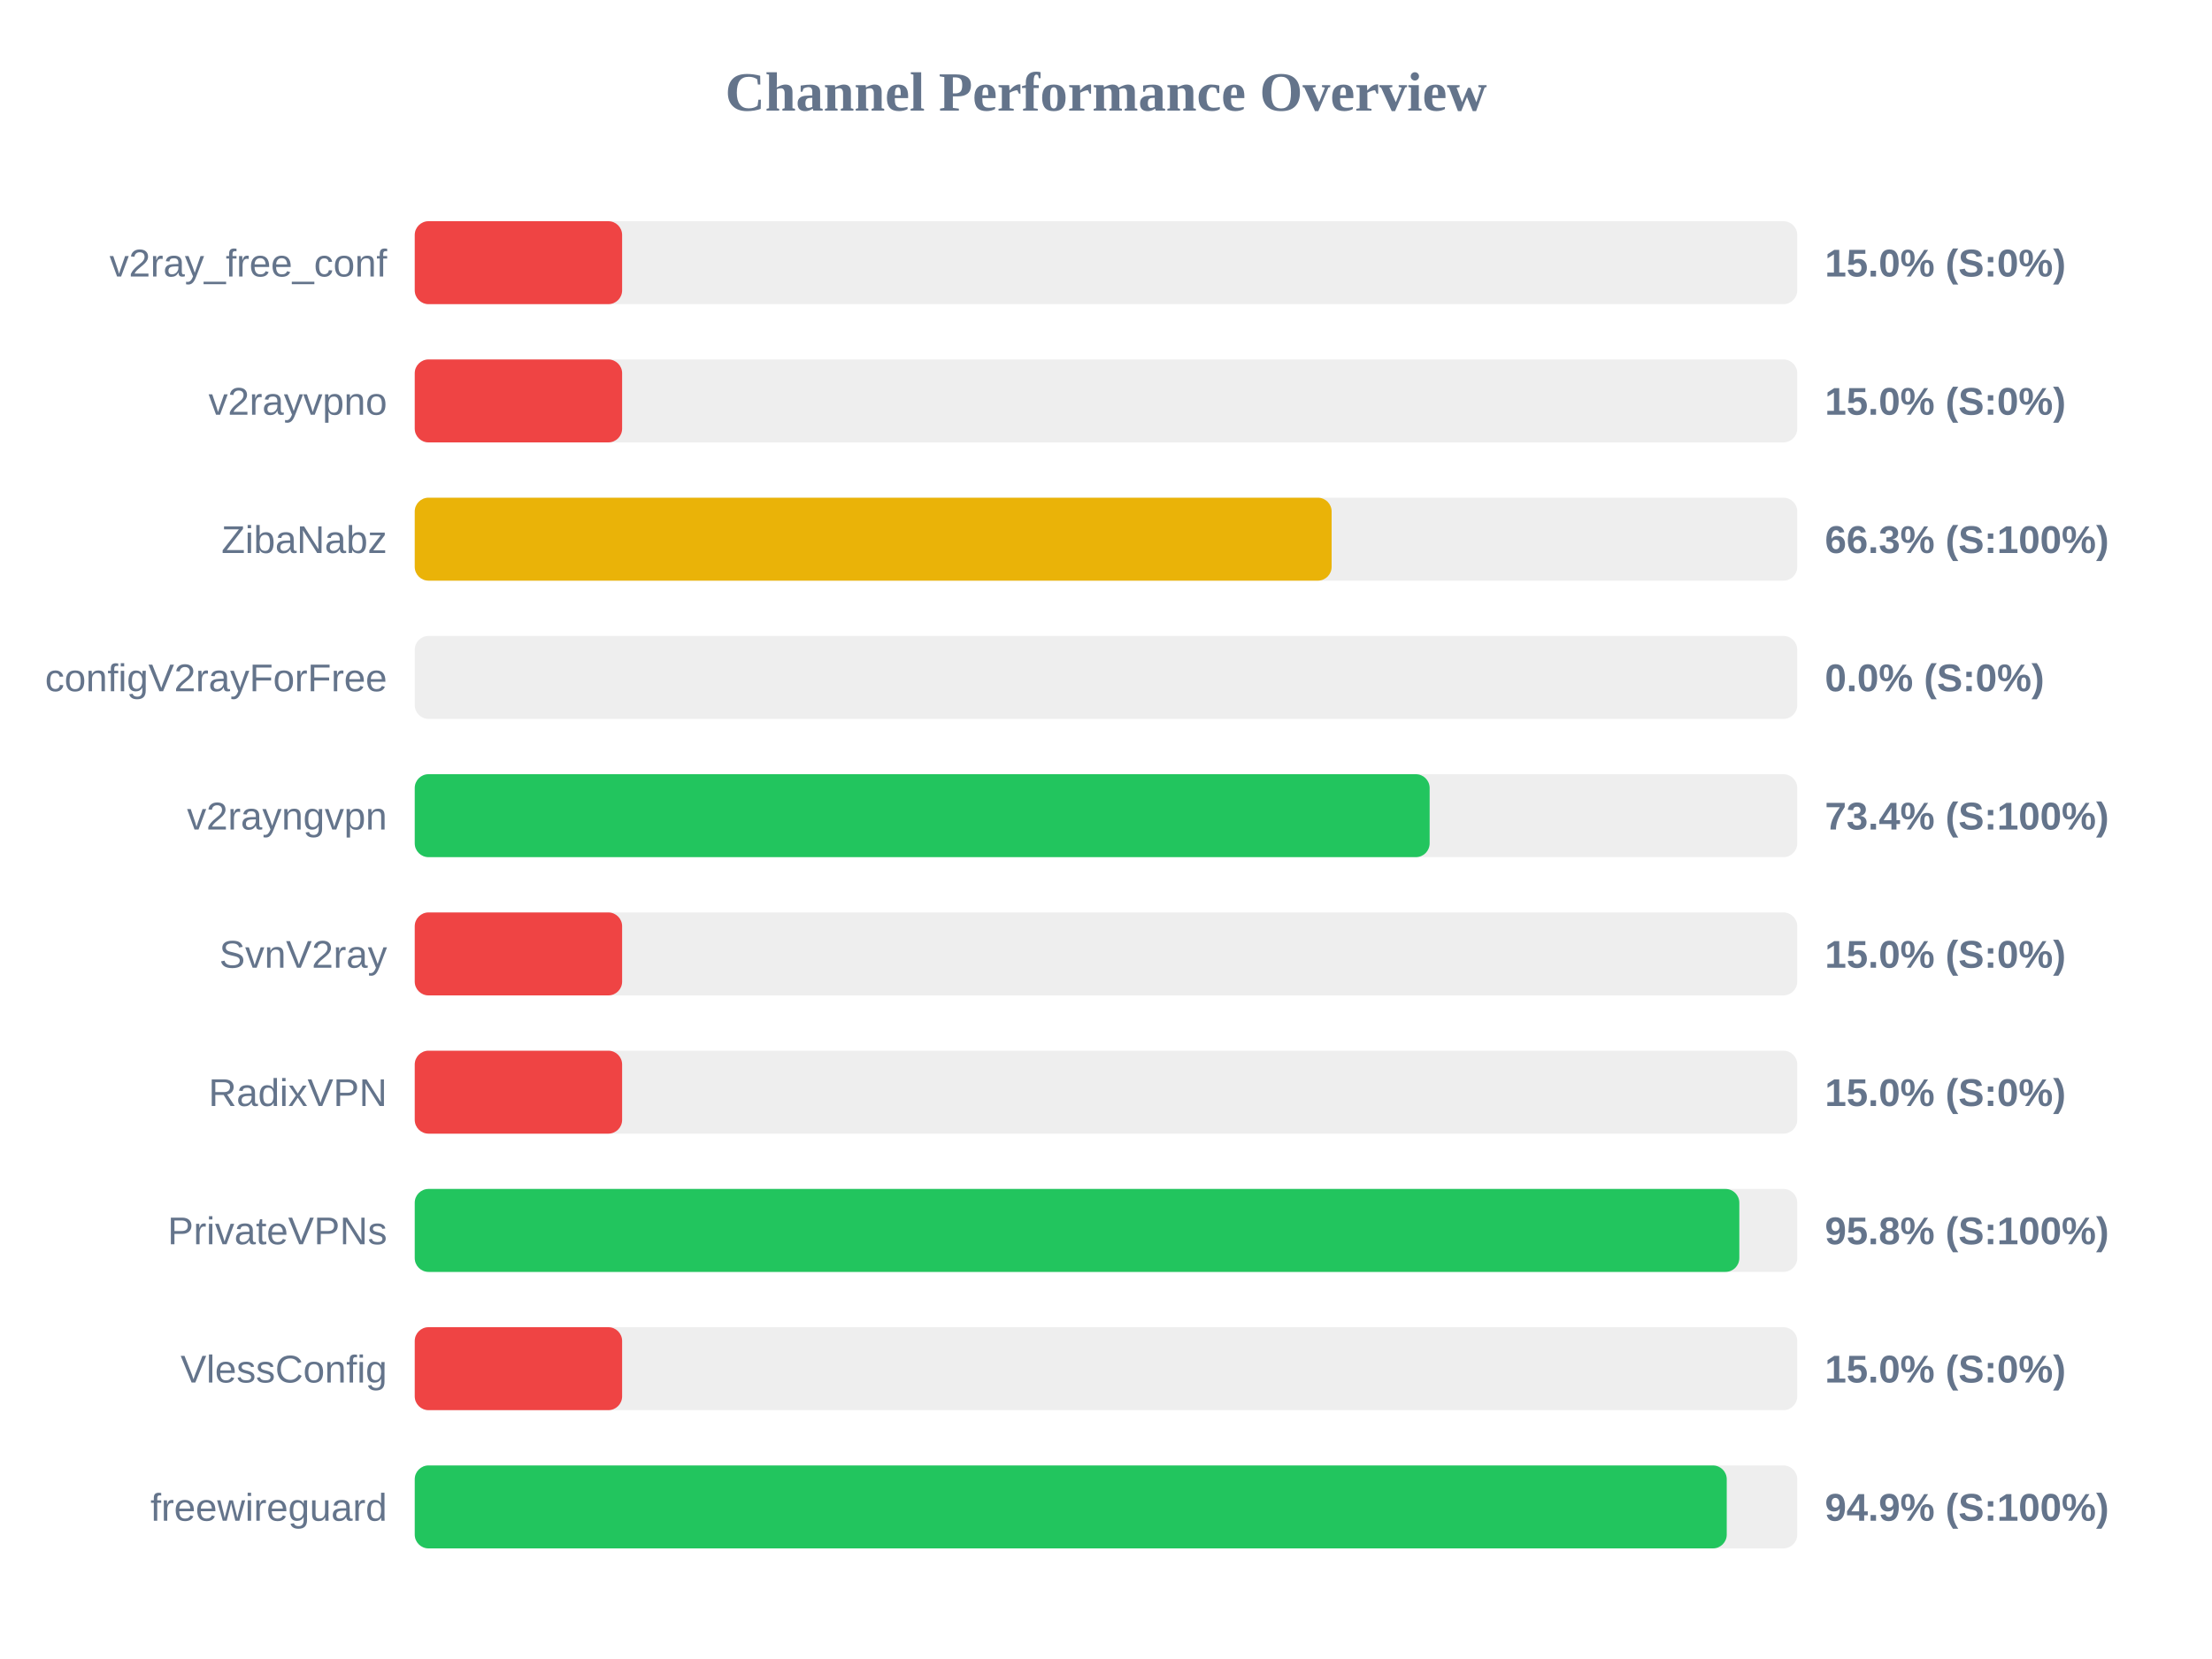
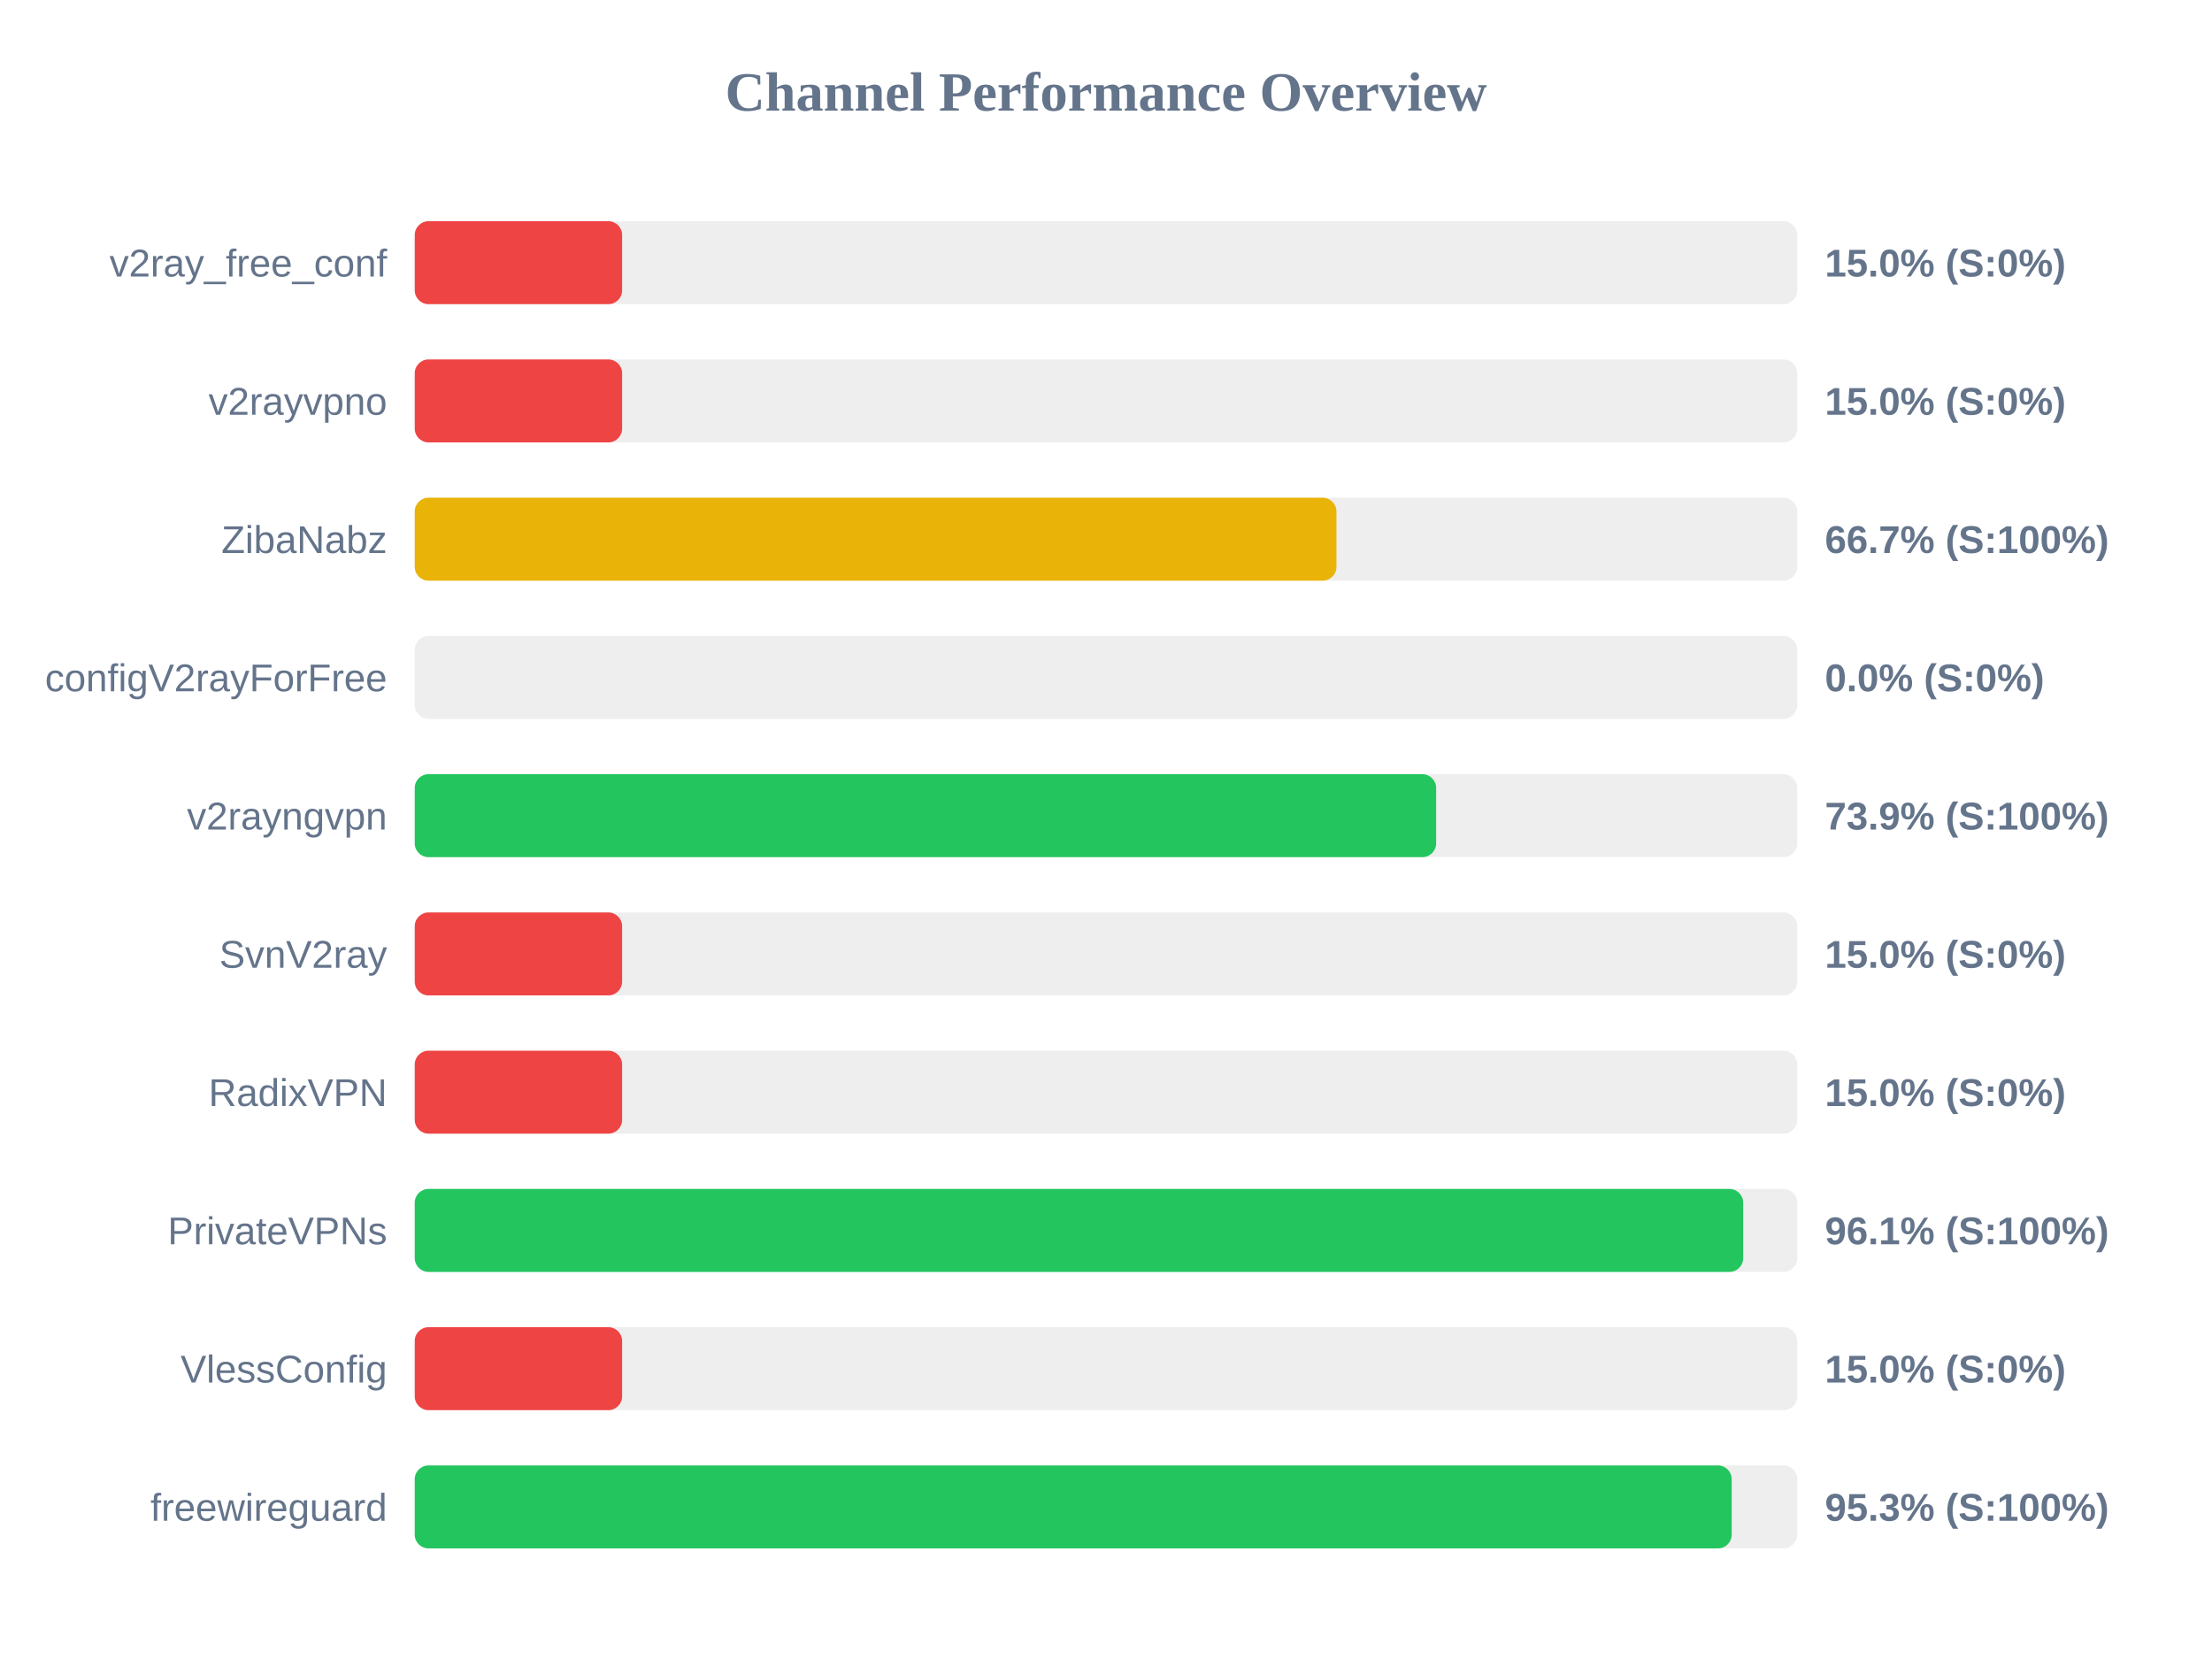
<svg xmlns="http://www.w3.org/2000/svg" width="800" height="600" version="1.1">
  <style>
        .row { font: 14px Arial; fill: #64748b; }
        .score { font: bold 14px Arial; fill: #64748b; }
    </style>
  <text x="400" y="40" text-anchor="middle" font-size="20px" font-weight="bold" fill="#64748b">Channel Performance Overview</text>
  <rect x="150" y="80" width="500" height="30" fill="#eee" rx="5" />
  <rect x="150" y="80" width="75.0" height="30" fill="#ef4444" rx="5" />
  <text x="140" y="100" text-anchor="end" class="row">v2ray_free_conf</text>
  <text x="660" y="100" text-anchor="start" class="score">15.0% (S:0%)</text>
  <rect x="150" y="130" width="500" height="30" fill="#eee" rx="5" />
  <rect x="150" y="130" width="75.0" height="30" fill="#ef4444" rx="5" />
  <text x="140" y="150" text-anchor="end" class="row">v2rayvpno</text>
  <text x="660" y="150" text-anchor="start" class="score">15.0% (S:0%)</text>
  <rect x="150" y="180" width="500" height="30" fill="#eee" rx="5" />
-   <rect x="150" y="180" width="331.6" height="30" fill="#eab308" rx="5" />
+   <rect x="150" y="180" width="333.35" height="30" fill="#eab308" rx="5" />
  <text x="140" y="200" text-anchor="end" class="row">ZibaNabz</text>
-   <text x="660" y="200" text-anchor="start" class="score">66.3% (S:100%)</text>
+   <text x="660" y="200" text-anchor="start" class="score">66.7% (S:100%)</text>
  <rect x="150" y="230" width="500" height="30" fill="#eee" rx="5" />
  <rect x="150" y="230" width="0.0" height="30" fill="#ef4444" rx="5" />
  <text x="140" y="250" text-anchor="end" class="row">configV2rayForFree</text>
  <text x="660" y="250" text-anchor="start" class="score">0.0% (S:0%)</text>
  <rect x="150" y="280" width="500" height="30" fill="#eee" rx="5" />
-   <rect x="150" y="280" width="367.05" height="30" fill="#22c55e" rx="5" />
+   <rect x="150" y="280" width="369.4" height="30" fill="#22c55e" rx="5" />
  <text x="140" y="300" text-anchor="end" class="row">v2rayngvpn</text>
-   <text x="660" y="300" text-anchor="start" class="score">73.4% (S:100%)</text>
+   <text x="660" y="300" text-anchor="start" class="score">73.9% (S:100%)</text>
  <rect x="150" y="330" width="500" height="30" fill="#eee" rx="5" />
  <rect x="150" y="330" width="75.0" height="30" fill="#ef4444" rx="5" />
  <text x="140" y="350" text-anchor="end" class="row">SvnV2ray</text>
  <text x="660" y="350" text-anchor="start" class="score">15.0% (S:0%)</text>
  <rect x="150" y="380" width="500" height="30" fill="#eee" rx="5" />
  <rect x="150" y="380" width="75.0" height="30" fill="#ef4444" rx="5" />
  <text x="140" y="400" text-anchor="end" class="row">RadixVPN</text>
  <text x="660" y="400" text-anchor="start" class="score">15.0% (S:0%)</text>
  <rect x="150" y="430" width="500" height="30" fill="#eee" rx="5" />
-   <rect x="150" y="430" width="479.05" height="30" fill="#22c55e" rx="5" />
+   <rect x="150" y="430" width="480.45" height="30" fill="#22c55e" rx="5" />
  <text x="140" y="450" text-anchor="end" class="row">PrivateVPNs</text>
-   <text x="660" y="450" text-anchor="start" class="score">95.8% (S:100%)</text>
+   <text x="660" y="450" text-anchor="start" class="score">96.1% (S:100%)</text>
  <rect x="150" y="480" width="500" height="30" fill="#eee" rx="5" />
  <rect x="150" y="480" width="75.0" height="30" fill="#ef4444" rx="5" />
  <text x="140" y="500" text-anchor="end" class="row">VlessConfig</text>
  <text x="660" y="500" text-anchor="start" class="score">15.0% (S:0%)</text>
  <rect x="150" y="530" width="500" height="30" fill="#eee" rx="5" />
-   <rect x="150" y="530" width="474.5" height="30" fill="#22c55e" rx="5" />
+   <rect x="150" y="530" width="476.3" height="30" fill="#22c55e" rx="5" />
  <text x="140" y="550" text-anchor="end" class="row">freewireguard</text>
-   <text x="660" y="550" text-anchor="start" class="score">94.9% (S:100%)</text>
+   <text x="660" y="550" text-anchor="start" class="score">95.3% (S:100%)</text>
</svg>
